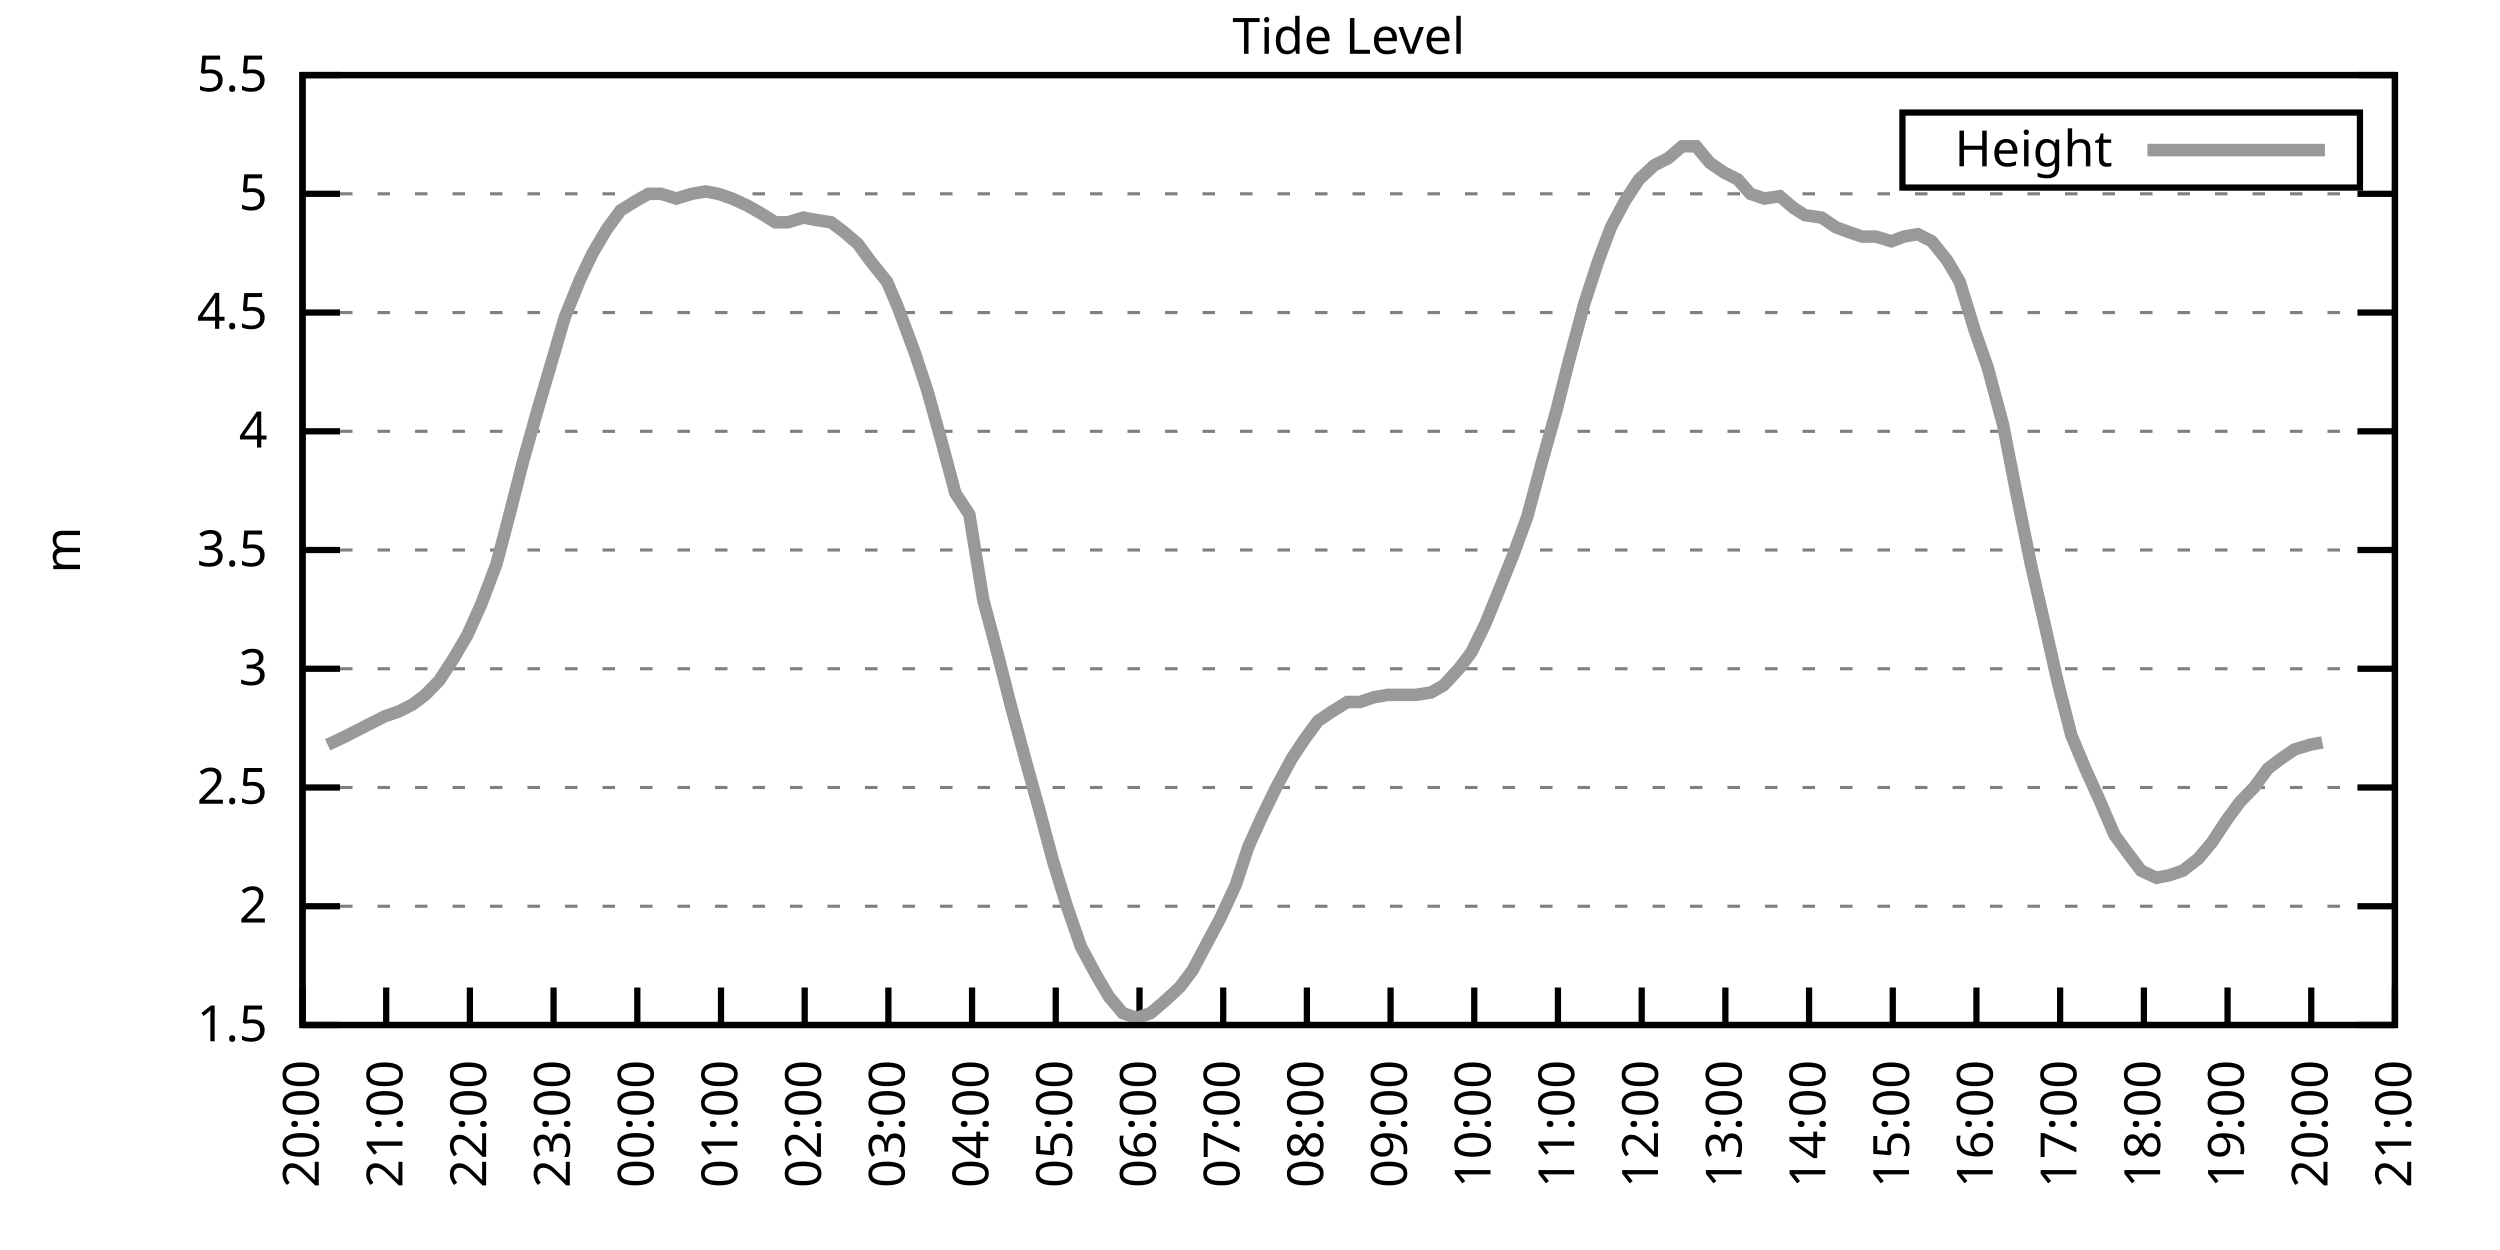
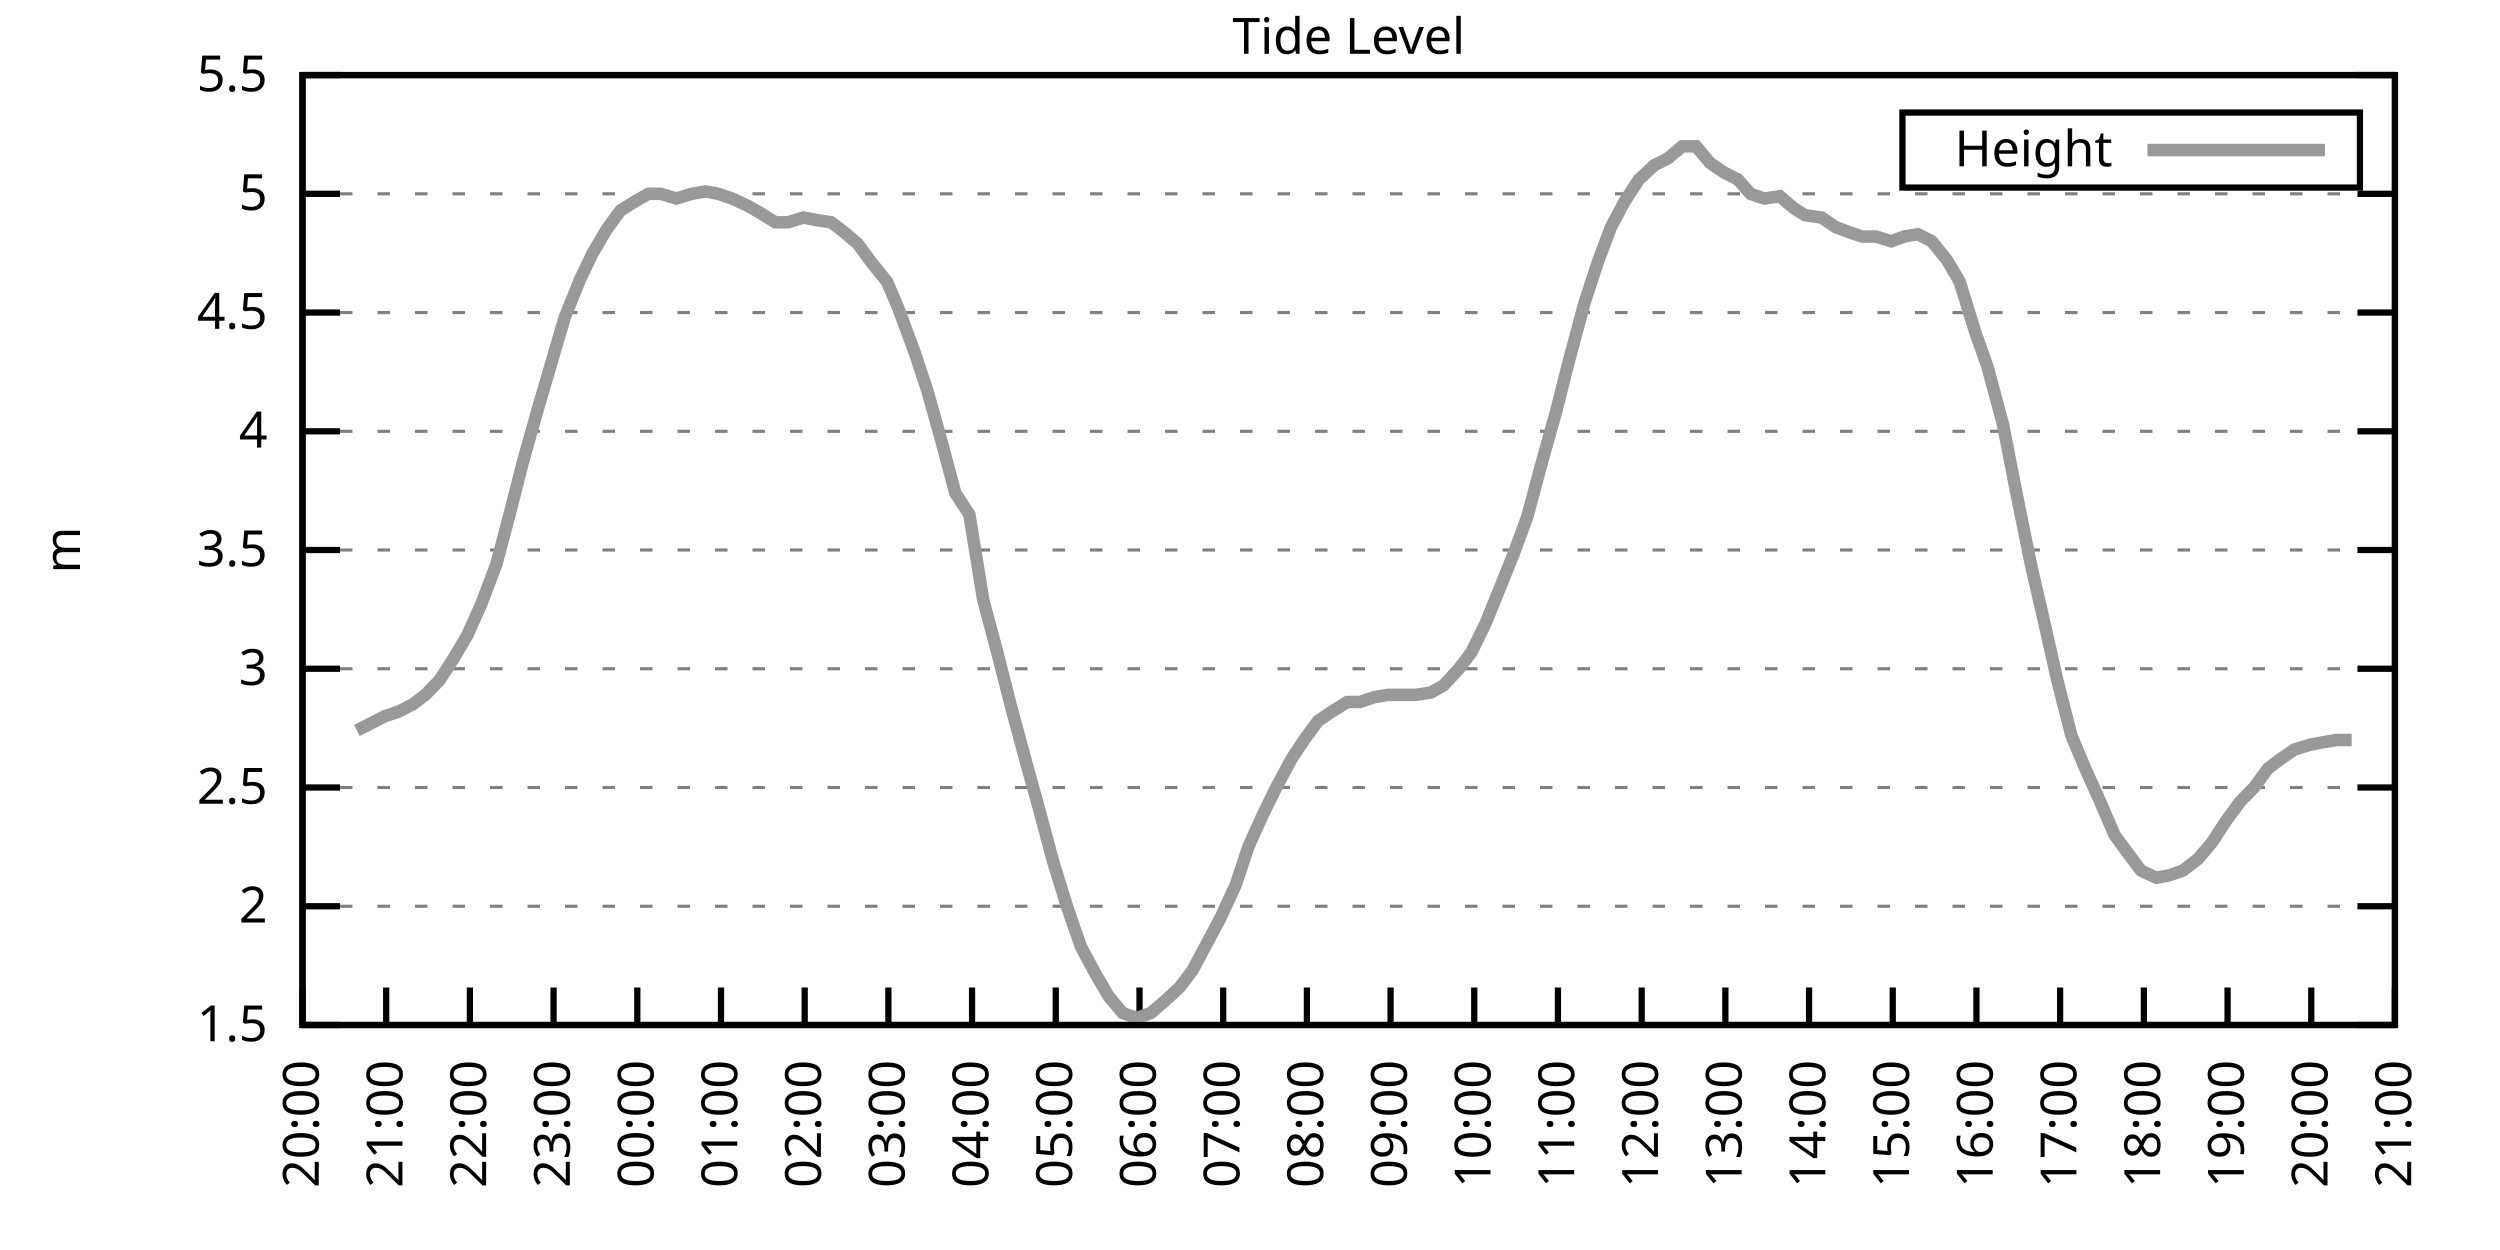
<svg xmlns="http://www.w3.org/2000/svg" xmlns:xlink="http://www.w3.org/1999/xlink" width="400" height="200" viewBox="0 0 400 200">
  <g id="gnuplot_canvas">
    <rect x="0" y="0" width="400" height="200" fill="none" />
    <defs>
      <circle id="gpDot" r="0.5" stroke-width="0.5" stroke="currentColor" />
      <path id="gpPt0" stroke-width="0.333" stroke="currentColor" d="M-1,0 h2 M0,-1 v2" />
      <path id="gpPt1" stroke-width="0.333" stroke="currentColor" d="M-1,-1 L1,1 M1,-1 L-1,1" />
      <path id="gpPt2" stroke-width="0.333" stroke="currentColor" d="M-1,0 L1,0 M0,-1 L0,1 M-1,-1 L1,1 M-1,1 L1,-1" />
      <rect id="gpPt3" stroke-width="0.333" stroke="currentColor" x="-1" y="-1" width="2" height="2" />
      <rect id="gpPt4" stroke-width="0.333" stroke="currentColor" fill="currentColor" x="-1" y="-1" width="2" height="2" />
      <circle id="gpPt5" stroke-width="0.333" stroke="currentColor" cx="0" cy="0" r="1" />
      <use xlink:href="#gpPt5" id="gpPt6" fill="currentColor" stroke="none" />
      <path id="gpPt7" stroke-width="0.333" stroke="currentColor" d="M0,-1.33 L-1.33,0.67 L1.33,0.67 z" />
      <use xlink:href="#gpPt7" id="gpPt8" fill="currentColor" stroke="none" />
      <use xlink:href="#gpPt7" id="gpPt9" stroke="currentColor" transform="rotate(180)" />
      <use xlink:href="#gpPt9" id="gpPt10" fill="currentColor" stroke="none" />
      <use xlink:href="#gpPt3" id="gpPt11" stroke="currentColor" transform="rotate(45)" />
      <use xlink:href="#gpPt11" id="gpPt12" fill="currentColor" stroke="none" />
      <path id="gpPt13" stroke-width="0.333" stroke="currentColor" d="M0,1.330 L1.265,0.411 L0.782,-1.067 L-0.782,-1.076 L-1.265,0.411 z" />
      <use xlink:href="#gpPt13" id="gpPt14" fill="currentColor" stroke="none" />
      <filter id="textbox" filterUnits="objectBoundingBox" x="0" y="0" height="1" width="1">
        <feFlood flood-color="white" flood-opacity="1" result="bgnd" />
        <feComposite in="SourceGraphic" in2="bgnd" operator="atop" />
      </filter>
      <filter id="greybox" filterUnits="objectBoundingBox" x="0" y="0" height="1" width="1">
        <feFlood flood-color="lightgrey" flood-opacity="1" result="grey" />
        <feComposite in="SourceGraphic" in2="grey" operator="atop" />
      </filter>
    </defs>
    <g fill="none" color="white" stroke="currentColor" stroke-width="1.00" stroke-linecap="butt" stroke-linejoin="miter">
</g>
    <g fill="none" color="black" stroke="currentColor" stroke-width="1.00" stroke-linecap="butt" stroke-linejoin="miter">
      <g stroke="none" shape-rendering="crispEdges">
        <polygon fill="rgb(255, 255, 255)" points="48.40,164.00 383.18,164.00 383.18,12.02 48.40,12.02 " />
      </g>
    </g>
    <g fill="none" color="black" stroke="currentColor" stroke-width="1.00" stroke-linecap="butt" stroke-linejoin="miter">
</g>
    <g fill="none" color="black" stroke="black" stroke-width="0.50" stroke-linecap="butt" stroke-linejoin="miter">
</g>
    <g fill="none" color="gray" stroke="currentColor" stroke-width="0.50" stroke-linecap="butt" stroke-linejoin="miter">
      <path stroke="gray" stroke-dasharray="2,4" class="gridline" d="M48.40,164.00 L383.19,164.00  " />
    </g>
    <g fill="none" color="gray" stroke="gray" stroke-width="1.00" stroke-linecap="butt" stroke-linejoin="miter">
</g>
    <g fill="none" color="black" stroke="currentColor" stroke-width="1.00" stroke-linecap="butt" stroke-linejoin="miter">
      <path stroke="black" d="M48.40,164.00 L54.40,164.00 M383.19,164.00 L377.19,164.00  " />
      <g transform="translate(42.80,166.60)" stroke="none" fill="black" font-family="Sans" font-size="8.00" text-anchor="end">
        <text>
          <tspan font-family="Sans"> 1.5</tspan>
        </text>
      </g>
    </g>
    <g fill="none" color="black" stroke="currentColor" stroke-width="1.00" stroke-linecap="butt" stroke-linejoin="miter">
</g>
    <g fill="none" color="black" stroke="black" stroke-width="0.50" stroke-linecap="butt" stroke-linejoin="miter">
</g>
    <g fill="none" color="gray" stroke="currentColor" stroke-width="0.50" stroke-linecap="butt" stroke-linejoin="miter">
      <path stroke="gray" stroke-dasharray="2,4" class="gridline" d="M48.40,145.00 L383.19,145.00  " />
    </g>
    <g fill="none" color="gray" stroke="gray" stroke-width="1.00" stroke-linecap="butt" stroke-linejoin="miter">
</g>
    <g fill="none" color="black" stroke="currentColor" stroke-width="1.00" stroke-linecap="butt" stroke-linejoin="miter">
      <path stroke="black" d="M48.40,145.00 L54.40,145.00 M383.19,145.00 L377.19,145.00  " />
      <g transform="translate(42.80,147.60)" stroke="none" fill="black" font-family="Sans" font-size="8.00" text-anchor="end">
        <text>
          <tspan font-family="Sans"> 2</tspan>
        </text>
      </g>
    </g>
    <g fill="none" color="black" stroke="currentColor" stroke-width="1.00" stroke-linecap="butt" stroke-linejoin="miter">
</g>
    <g fill="none" color="black" stroke="black" stroke-width="0.50" stroke-linecap="butt" stroke-linejoin="miter">
</g>
    <g fill="none" color="gray" stroke="currentColor" stroke-width="0.50" stroke-linecap="butt" stroke-linejoin="miter">
      <path stroke="gray" stroke-dasharray="2,4" class="gridline" d="M48.40,126.00 L383.19,126.00  " />
    </g>
    <g fill="none" color="gray" stroke="gray" stroke-width="1.00" stroke-linecap="butt" stroke-linejoin="miter">
</g>
    <g fill="none" color="black" stroke="currentColor" stroke-width="1.00" stroke-linecap="butt" stroke-linejoin="miter">
      <path stroke="black" d="M48.40,126.00 L54.40,126.00 M383.19,126.00 L377.19,126.00  " />
      <g transform="translate(42.80,128.60)" stroke="none" fill="black" font-family="Sans" font-size="8.00" text-anchor="end">
        <text>
          <tspan font-family="Sans"> 2.5</tspan>
        </text>
      </g>
    </g>
    <g fill="none" color="black" stroke="currentColor" stroke-width="1.00" stroke-linecap="butt" stroke-linejoin="miter">
</g>
    <g fill="none" color="black" stroke="black" stroke-width="0.50" stroke-linecap="butt" stroke-linejoin="miter">
</g>
    <g fill="none" color="gray" stroke="currentColor" stroke-width="0.50" stroke-linecap="butt" stroke-linejoin="miter">
      <path stroke="gray" stroke-dasharray="2,4" class="gridline" d="M48.40,107.00 L383.19,107.00  " />
    </g>
    <g fill="none" color="gray" stroke="gray" stroke-width="1.00" stroke-linecap="butt" stroke-linejoin="miter">
</g>
    <g fill="none" color="black" stroke="currentColor" stroke-width="1.00" stroke-linecap="butt" stroke-linejoin="miter">
      <path stroke="black" d="M48.40,107.00 L54.40,107.00 M383.19,107.00 L377.19,107.00  " />
      <g transform="translate(42.80,109.60)" stroke="none" fill="black" font-family="Sans" font-size="8.00" text-anchor="end">
        <text>
          <tspan font-family="Sans"> 3</tspan>
        </text>
      </g>
    </g>
    <g fill="none" color="black" stroke="currentColor" stroke-width="1.00" stroke-linecap="butt" stroke-linejoin="miter">
</g>
    <g fill="none" color="black" stroke="black" stroke-width="0.50" stroke-linecap="butt" stroke-linejoin="miter">
</g>
    <g fill="none" color="gray" stroke="currentColor" stroke-width="0.50" stroke-linecap="butt" stroke-linejoin="miter">
      <path stroke="gray" stroke-dasharray="2,4" class="gridline" d="M48.40,88.00 L383.19,88.00  " />
    </g>
    <g fill="none" color="gray" stroke="gray" stroke-width="1.00" stroke-linecap="butt" stroke-linejoin="miter">
</g>
    <g fill="none" color="black" stroke="currentColor" stroke-width="1.00" stroke-linecap="butt" stroke-linejoin="miter">
      <path stroke="black" d="M48.40,88.00 L54.40,88.00 M383.19,88.00 L377.19,88.00  " />
      <g transform="translate(42.80,90.60)" stroke="none" fill="black" font-family="Sans" font-size="8.00" text-anchor="end">
        <text>
          <tspan font-family="Sans"> 3.5</tspan>
        </text>
      </g>
    </g>
    <g fill="none" color="black" stroke="currentColor" stroke-width="1.00" stroke-linecap="butt" stroke-linejoin="miter">
</g>
    <g fill="none" color="black" stroke="black" stroke-width="0.50" stroke-linecap="butt" stroke-linejoin="miter">
</g>
    <g fill="none" color="gray" stroke="currentColor" stroke-width="0.50" stroke-linecap="butt" stroke-linejoin="miter">
      <path stroke="gray" stroke-dasharray="2,4" class="gridline" d="M48.40,69.01 L383.19,69.01  " />
    </g>
    <g fill="none" color="gray" stroke="gray" stroke-width="1.00" stroke-linecap="butt" stroke-linejoin="miter">
</g>
    <g fill="none" color="black" stroke="currentColor" stroke-width="1.00" stroke-linecap="butt" stroke-linejoin="miter">
      <path stroke="black" d="M48.40,69.01 L54.40,69.01 M383.19,69.01 L377.19,69.01  " />
      <g transform="translate(42.80,71.61)" stroke="none" fill="black" font-family="Sans" font-size="8.00" text-anchor="end">
        <text>
          <tspan font-family="Sans"> 4</tspan>
        </text>
      </g>
    </g>
    <g fill="none" color="black" stroke="currentColor" stroke-width="1.00" stroke-linecap="butt" stroke-linejoin="miter">
</g>
    <g fill="none" color="black" stroke="black" stroke-width="0.50" stroke-linecap="butt" stroke-linejoin="miter">
</g>
    <g fill="none" color="gray" stroke="currentColor" stroke-width="0.50" stroke-linecap="butt" stroke-linejoin="miter">
      <path stroke="gray" stroke-dasharray="2,4" class="gridline" d="M48.40,50.01 L383.19,50.01  " />
    </g>
    <g fill="none" color="gray" stroke="gray" stroke-width="1.00" stroke-linecap="butt" stroke-linejoin="miter">
</g>
    <g fill="none" color="black" stroke="currentColor" stroke-width="1.00" stroke-linecap="butt" stroke-linejoin="miter">
      <path stroke="black" d="M48.40,50.01 L54.40,50.01 M383.19,50.01 L377.19,50.01  " />
      <g transform="translate(42.80,52.61)" stroke="none" fill="black" font-family="Sans" font-size="8.00" text-anchor="end">
        <text>
          <tspan font-family="Sans"> 4.5</tspan>
        </text>
      </g>
    </g>
    <g fill="none" color="black" stroke="currentColor" stroke-width="1.00" stroke-linecap="butt" stroke-linejoin="miter">
</g>
    <g fill="none" color="black" stroke="black" stroke-width="0.50" stroke-linecap="butt" stroke-linejoin="miter">
</g>
    <g fill="none" color="gray" stroke="currentColor" stroke-width="0.50" stroke-linecap="butt" stroke-linejoin="miter">
      <path stroke="gray" stroke-dasharray="2,4" class="gridline" d="M48.40,31.01 L383.19,31.01  " />
    </g>
    <g fill="none" color="gray" stroke="gray" stroke-width="1.00" stroke-linecap="butt" stroke-linejoin="miter">
</g>
    <g fill="none" color="black" stroke="currentColor" stroke-width="1.00" stroke-linecap="butt" stroke-linejoin="miter">
      <path stroke="black" d="M48.40,31.01 L54.40,31.01 M383.19,31.01 L377.19,31.01  " />
      <g transform="translate(42.80,33.61)" stroke="none" fill="black" font-family="Sans" font-size="8.00" text-anchor="end">
        <text>
          <tspan font-family="Sans"> 5</tspan>
        </text>
      </g>
    </g>
    <g fill="none" color="black" stroke="currentColor" stroke-width="1.00" stroke-linecap="butt" stroke-linejoin="miter">
</g>
    <g fill="none" color="black" stroke="black" stroke-width="0.50" stroke-linecap="butt" stroke-linejoin="miter">
</g>
    <g fill="none" color="gray" stroke="currentColor" stroke-width="0.50" stroke-linecap="butt" stroke-linejoin="miter">
      <path stroke="gray" stroke-dasharray="2,4" class="gridline" d="M48.40,12.01 L383.19,12.01  " />
    </g>
    <g fill="none" color="gray" stroke="gray" stroke-width="1.00" stroke-linecap="butt" stroke-linejoin="miter">
</g>
    <g fill="none" color="black" stroke="currentColor" stroke-width="1.00" stroke-linecap="butt" stroke-linejoin="miter">
      <path stroke="black" d="M48.40,12.01 L54.40,12.01 M383.19,12.01 L377.19,12.01  " />
      <g transform="translate(42.80,14.61)" stroke="none" fill="black" font-family="Sans" font-size="8.00" text-anchor="end">
        <text>
          <tspan font-family="Sans"> 5.5</tspan>
        </text>
      </g>
    </g>
    <g fill="none" color="black" stroke="currentColor" stroke-width="1.00" stroke-linecap="butt" stroke-linejoin="miter">
      <path stroke="black" d="M48.40,164.00 L48.40,158.00  " />
      <g transform="translate(51.00,169.60) rotate(270.00)" stroke="none" fill="black" font-family="Sans" font-size="8.00" text-anchor="end">
        <text>
          <tspan font-family="Sans">20:00</tspan>
        </text>
      </g>
    </g>
    <g fill="none" color="black" stroke="currentColor" stroke-width="1.00" stroke-linecap="butt" stroke-linejoin="miter">
      <path stroke="black" d="M61.79,164.00 L61.79,158.00  " />
      <g transform="translate(64.39,169.60) rotate(270.00)" stroke="none" fill="black" font-family="Sans" font-size="8.00" text-anchor="end">
        <text>
          <tspan font-family="Sans">21:00</tspan>
        </text>
      </g>
    </g>
    <g fill="none" color="black" stroke="currentColor" stroke-width="1.00" stroke-linecap="butt" stroke-linejoin="miter">
      <path stroke="black" d="M75.18,164.00 L75.18,158.00  " />
      <g transform="translate(77.78,169.60) rotate(270.00)" stroke="none" fill="black" font-family="Sans" font-size="8.00" text-anchor="end">
        <text>
          <tspan font-family="Sans">22:00</tspan>
        </text>
      </g>
    </g>
    <g fill="none" color="black" stroke="currentColor" stroke-width="1.00" stroke-linecap="butt" stroke-linejoin="miter">
      <path stroke="black" d="M88.57,164.00 L88.57,158.00  " />
      <g transform="translate(91.17,169.60) rotate(270.00)" stroke="none" fill="black" font-family="Sans" font-size="8.00" text-anchor="end">
        <text>
          <tspan font-family="Sans">23:00</tspan>
        </text>
      </g>
    </g>
    <g fill="none" color="black" stroke="currentColor" stroke-width="1.00" stroke-linecap="butt" stroke-linejoin="miter">
      <path stroke="black" d="M101.97,164.00 L101.97,158.00  " />
      <g transform="translate(104.57,169.60) rotate(270.00)" stroke="none" fill="black" font-family="Sans" font-size="8.00" text-anchor="end">
        <text>
          <tspan font-family="Sans">00:00</tspan>
        </text>
      </g>
    </g>
    <g fill="none" color="black" stroke="currentColor" stroke-width="1.00" stroke-linecap="butt" stroke-linejoin="miter">
      <path stroke="black" d="M115.36,164.00 L115.36,158.00  " />
      <g transform="translate(117.96,169.60) rotate(270.00)" stroke="none" fill="black" font-family="Sans" font-size="8.00" text-anchor="end">
        <text>
          <tspan font-family="Sans">01:00</tspan>
        </text>
      </g>
    </g>
    <g fill="none" color="black" stroke="currentColor" stroke-width="1.00" stroke-linecap="butt" stroke-linejoin="miter">
      <path stroke="black" d="M128.75,164.00 L128.75,158.00  " />
      <g transform="translate(131.35,169.60) rotate(270.00)" stroke="none" fill="black" font-family="Sans" font-size="8.00" text-anchor="end">
        <text>
          <tspan font-family="Sans">02:00</tspan>
        </text>
      </g>
    </g>
    <g fill="none" color="black" stroke="currentColor" stroke-width="1.00" stroke-linecap="butt" stroke-linejoin="miter">
      <path stroke="black" d="M142.14,164.00 L142.14,158.00  " />
      <g transform="translate(144.74,169.60) rotate(270.00)" stroke="none" fill="black" font-family="Sans" font-size="8.00" text-anchor="end">
        <text>
          <tspan font-family="Sans">03:00</tspan>
        </text>
      </g>
    </g>
    <g fill="none" color="black" stroke="currentColor" stroke-width="1.00" stroke-linecap="butt" stroke-linejoin="miter">
      <path stroke="black" d="M155.53,164.00 L155.53,158.00  " />
      <g transform="translate(158.13,169.60) rotate(270.00)" stroke="none" fill="black" font-family="Sans" font-size="8.00" text-anchor="end">
        <text>
          <tspan font-family="Sans">04:00</tspan>
        </text>
      </g>
    </g>
    <g fill="none" color="black" stroke="currentColor" stroke-width="1.00" stroke-linecap="butt" stroke-linejoin="miter">
      <path stroke="black" d="M168.92,164.00 L168.92,158.00  " />
      <g transform="translate(171.52,169.60) rotate(270.00)" stroke="none" fill="black" font-family="Sans" font-size="8.00" text-anchor="end">
        <text>
          <tspan font-family="Sans">05:00</tspan>
        </text>
      </g>
    </g>
    <g fill="none" color="black" stroke="currentColor" stroke-width="1.00" stroke-linecap="butt" stroke-linejoin="miter">
      <path stroke="black" d="M182.32,164.00 L182.32,158.00  " />
      <g transform="translate(184.92,169.60) rotate(270.00)" stroke="none" fill="black" font-family="Sans" font-size="8.00" text-anchor="end">
        <text>
          <tspan font-family="Sans">06:00</tspan>
        </text>
      </g>
    </g>
    <g fill="none" color="black" stroke="currentColor" stroke-width="1.00" stroke-linecap="butt" stroke-linejoin="miter">
      <path stroke="black" d="M195.71,164.00 L195.71,158.00  " />
      <g transform="translate(198.31,169.60) rotate(270.00)" stroke="none" fill="black" font-family="Sans" font-size="8.00" text-anchor="end">
        <text>
          <tspan font-family="Sans">07:00</tspan>
        </text>
      </g>
    </g>
    <g fill="none" color="black" stroke="currentColor" stroke-width="1.00" stroke-linecap="butt" stroke-linejoin="miter">
      <path stroke="black" d="M209.10,164.00 L209.10,158.00  " />
      <g transform="translate(211.70,169.60) rotate(270.00)" stroke="none" fill="black" font-family="Sans" font-size="8.00" text-anchor="end">
        <text>
          <tspan font-family="Sans">08:00</tspan>
        </text>
      </g>
    </g>
    <g fill="none" color="black" stroke="currentColor" stroke-width="1.00" stroke-linecap="butt" stroke-linejoin="miter">
      <path stroke="black" d="M222.49,164.00 L222.49,158.00  " />
      <g transform="translate(225.09,169.60) rotate(270.00)" stroke="none" fill="black" font-family="Sans" font-size="8.00" text-anchor="end">
        <text>
          <tspan font-family="Sans">09:00</tspan>
        </text>
      </g>
    </g>
    <g fill="none" color="black" stroke="currentColor" stroke-width="1.00" stroke-linecap="butt" stroke-linejoin="miter">
      <path stroke="black" d="M235.88,164.00 L235.88,158.00  " />
      <g transform="translate(238.48,169.60) rotate(270.00)" stroke="none" fill="black" font-family="Sans" font-size="8.00" text-anchor="end">
        <text>
          <tspan font-family="Sans">10:00</tspan>
        </text>
      </g>
    </g>
    <g fill="none" color="black" stroke="currentColor" stroke-width="1.00" stroke-linecap="butt" stroke-linejoin="miter">
      <path stroke="black" d="M249.27,164.00 L249.27,158.00  " />
      <g transform="translate(251.87,169.60) rotate(270.00)" stroke="none" fill="black" font-family="Sans" font-size="8.00" text-anchor="end">
        <text>
          <tspan font-family="Sans">11:00</tspan>
        </text>
      </g>
    </g>
    <g fill="none" color="black" stroke="currentColor" stroke-width="1.00" stroke-linecap="butt" stroke-linejoin="miter">
      <path stroke="black" d="M262.67,164.00 L262.67,158.00  " />
      <g transform="translate(265.27,169.60) rotate(270.00)" stroke="none" fill="black" font-family="Sans" font-size="8.00" text-anchor="end">
        <text>
          <tspan font-family="Sans">12:00</tspan>
        </text>
      </g>
    </g>
    <g fill="none" color="black" stroke="currentColor" stroke-width="1.00" stroke-linecap="butt" stroke-linejoin="miter">
      <path stroke="black" d="M276.06,164.00 L276.06,158.00  " />
      <g transform="translate(278.66,169.60) rotate(270.00)" stroke="none" fill="black" font-family="Sans" font-size="8.00" text-anchor="end">
        <text>
          <tspan font-family="Sans">13:00</tspan>
        </text>
      </g>
    </g>
    <g fill="none" color="black" stroke="currentColor" stroke-width="1.00" stroke-linecap="butt" stroke-linejoin="miter">
      <path stroke="black" d="M289.45,164.00 L289.45,158.00  " />
      <g transform="translate(292.05,169.60) rotate(270.00)" stroke="none" fill="black" font-family="Sans" font-size="8.00" text-anchor="end">
        <text>
          <tspan font-family="Sans">14:00</tspan>
        </text>
      </g>
    </g>
    <g fill="none" color="black" stroke="currentColor" stroke-width="1.00" stroke-linecap="butt" stroke-linejoin="miter">
      <path stroke="black" d="M302.84,164.00 L302.84,158.00  " />
      <g transform="translate(305.44,169.60) rotate(270.00)" stroke="none" fill="black" font-family="Sans" font-size="8.00" text-anchor="end">
        <text>
          <tspan font-family="Sans">15:00</tspan>
        </text>
      </g>
    </g>
    <g fill="none" color="black" stroke="currentColor" stroke-width="1.00" stroke-linecap="butt" stroke-linejoin="miter">
      <path stroke="black" d="M316.23,164.00 L316.23,158.00  " />
      <g transform="translate(318.83,169.60) rotate(270.00)" stroke="none" fill="black" font-family="Sans" font-size="8.00" text-anchor="end">
        <text>
          <tspan font-family="Sans">16:00</tspan>
        </text>
      </g>
    </g>
    <g fill="none" color="black" stroke="currentColor" stroke-width="1.00" stroke-linecap="butt" stroke-linejoin="miter">
      <path stroke="black" d="M329.62,164.00 L329.62,158.00  " />
      <g transform="translate(332.22,169.60) rotate(270.00)" stroke="none" fill="black" font-family="Sans" font-size="8.00" text-anchor="end">
        <text>
          <tspan font-family="Sans">17:00</tspan>
        </text>
      </g>
    </g>
    <g fill="none" color="black" stroke="currentColor" stroke-width="1.00" stroke-linecap="butt" stroke-linejoin="miter">
      <path stroke="black" d="M343.02,164.00 L343.02,158.00  " />
      <g transform="translate(345.62,169.60) rotate(270.00)" stroke="none" fill="black" font-family="Sans" font-size="8.00" text-anchor="end">
        <text>
          <tspan font-family="Sans">18:00</tspan>
        </text>
      </g>
    </g>
    <g fill="none" color="black" stroke="currentColor" stroke-width="1.00" stroke-linecap="butt" stroke-linejoin="miter">
      <path stroke="black" d="M356.41,164.00 L356.41,158.00  " />
      <g transform="translate(359.01,169.60) rotate(270.00)" stroke="none" fill="black" font-family="Sans" font-size="8.00" text-anchor="end">
        <text>
          <tspan font-family="Sans">19:00</tspan>
        </text>
      </g>
    </g>
    <g fill="none" color="black" stroke="currentColor" stroke-width="1.00" stroke-linecap="butt" stroke-linejoin="miter">
      <path stroke="black" d="M369.80,164.00 L369.80,158.00  " />
      <g transform="translate(372.40,169.60) rotate(270.00)" stroke="none" fill="black" font-family="Sans" font-size="8.00" text-anchor="end">
        <text>
          <tspan font-family="Sans">20:00</tspan>
        </text>
      </g>
    </g>
    <g fill="none" color="black" stroke="currentColor" stroke-width="1.00" stroke-linecap="butt" stroke-linejoin="miter">
      <path stroke="black" d="M383.19,164.00 L383.19,158.00  " />
      <g transform="translate(385.79,169.60) rotate(270.00)" stroke="none" fill="black" font-family="Sans" font-size="8.00" text-anchor="end">
        <text>
          <tspan font-family="Sans">21:00</tspan>
        </text>
      </g>
    </g>
    <g fill="none" color="black" stroke="currentColor" stroke-width="1.00" stroke-linecap="butt" stroke-linejoin="miter">
</g>
    <g fill="none" color="black" stroke="currentColor" stroke-width="1.00" stroke-linecap="butt" stroke-linejoin="miter">
      <path stroke="black" d="M48.40,12.01 L48.40,164.00 L383.19,164.00 L383.19,12.01 L48.40,12.01 Z  " />
    </g>
    <g fill="none" color="black" stroke="currentColor" stroke-width="1.00" stroke-linecap="butt" stroke-linejoin="miter">
</g>
    <g fill="none" color="black" stroke="currentColor" stroke-width="1.00" stroke-linecap="butt" stroke-linejoin="miter">
      <path stroke="black" d="M304.39,30.01 L304.39,18.01 L377.59,18.01 L377.59,30.01 L304.39,30.01 Z  " />
    </g>
    <g id="Tide_level_plot_1">
      <g fill="none" color="white" stroke="black" stroke-width="2.00" stroke-linecap="butt" stroke-linejoin="miter">
</g>
      <g fill="none" color="black" stroke="currentColor" stroke-width="2.00" stroke-linecap="butt" stroke-linejoin="miter">
        <g transform="translate(337.99,26.61)" stroke="none" fill="black" font-family="Sans" font-size="8.00" text-anchor="end">
          <text>
            <tspan font-family="Sans">Height</tspan>
          </text>
        </g>
      </g>
      <g fill="none" color="black" stroke="currentColor" stroke-width="2.00" stroke-linecap="butt" stroke-linejoin="miter">
-         <path stroke="rgb(153, 153, 153)" d="M343.59,24.01 L371.99,24.01 M52.42,119.16 L54.87,118.02 L57.10,116.88 L59.34,115.74 L61.57,114.60 L63.80,113.84   L66.03,112.70 L68.04,111.18 L70.27,108.90 L72.50,105.48 L74.74,101.68 L76.97,96.74 L79.42,90.28 L81.43,82.69   L83.66,73.95 L85.90,65.97 L88.13,58.37 L90.36,50.77 L92.82,44.69 L94.82,40.51 L97.06,36.71 L99.29,33.67   L101.74,32.15 L103.75,31.01 L105.76,31.01 L108.22,31.77 L110.67,31.01 L112.90,30.63 L114.91,31.01 L117.14,31.77   L119.60,32.91 L121.61,34.05 L124.06,35.57 L126.07,35.57 L128.53,34.81 L130.54,35.19 L132.99,35.57 L135.00,37.09   L137.23,38.99 L139.46,42.03 L141.92,45.07 L143.70,49.25 L146.38,56.47 L148.39,62.55 L150.62,70.53 L152.85,78.89   L155.09,82.31 L157.32,95.98 L159.55,104.34 L161.78,113.08 L164.24,122.20 L166.25,129.42 L168.48,137.78 L170.71,145.00   L172.94,151.46 L175.40,156.02 L177.41,159.44 L179.64,162.10 L181.87,162.86 L184.10,162.10 L186.33,160.20 L188.79,157.92   L190.80,155.26 L193.03,151.08 L195.26,146.90 L197.72,141.58 L199.73,135.50 L201.96,130.56 L204.19,126.00 L206.64,121.44   L208.65,118.40 L210.88,115.36 L213.12,113.84 L215.57,112.32 L217.58,112.32 L219.81,111.56 L222.04,111.18 L224.28,111.18   L226.51,111.18 L228.96,110.80 L230.97,109.66 L233.43,107.00 L235.44,104.34 L237.67,99.78 L239.68,94.84 L242.13,88.76   L244.36,82.69 L246.60,74.33 L249.05,65.59 L251.06,57.61 L253.51,48.49 L255.75,41.65 L257.76,36.33 L259.99,32.15   L262.22,28.73 L264.67,26.45 L266.91,25.31 L269.14,23.41 L271.37,23.41 L273.60,26.07 L275.83,27.59 L278.07,28.73   L280.07,31.01 L282.31,31.77 L284.76,31.39 L286.99,33.29 L288.78,34.43 L291.46,34.81 L293.69,36.33 L295.70,37.09   L297.93,37.85 L300.16,37.85 L302.62,38.61 L304.63,37.85 L306.86,37.47 L309.09,38.61 L311.54,41.65 L313.55,45.07   L316.01,53.05 L318.02,58.75 L320.47,67.87 L322.70,79.27 L324.94,90.28 L326.95,99.02 L329.18,108.90 L331.41,117.64   L333.64,122.96 L335.87,127.90 L338.33,133.60 L340.56,136.64 L342.57,139.30 L345.02,140.44 L347.03,140.06 L349.26,139.30   L351.72,137.40 L353.95,134.74 L356.18,131.32 L358.42,128.28 L360.65,126.00 L362.88,122.96 L364.89,121.44 L367.12,119.92   L369.58,119.16 L371.58,118.78  " />
+         <path stroke="rgb(153, 153, 153)" d="M343.59,24.01 L371.99,24.01 M57.10,116.88 L59.34,115.74 L61.57,114.60 L63.80,113.84 L66.03,112.70 L68.04,111.18   L70.27,108.90 L72.50,105.48 L74.74,101.68 L76.97,96.74 L79.42,90.28 L81.43,82.69 L83.66,73.95 L85.90,65.97   L88.13,58.37 L90.36,50.77 L92.82,44.69 L94.82,40.51 L97.06,36.71 L99.29,33.67 L101.74,32.15 L103.75,31.01   L105.76,31.01 L108.22,31.77 L110.67,31.01 L112.90,30.63 L114.91,31.01 L117.14,31.77 L119.60,32.91 L121.61,34.05   L124.06,35.57 L126.07,35.57 L128.53,34.81 L130.54,35.19 L132.99,35.57 L135.00,37.09 L137.23,38.99 L139.46,42.03   L141.92,45.07 L143.70,49.25 L146.38,56.47 L148.39,62.55 L150.62,70.53 L152.85,78.89 L155.09,82.31 L157.32,95.98   L159.55,104.34 L161.78,113.08 L164.24,122.20 L166.25,129.42 L168.48,137.78 L170.71,145.00 L172.94,151.46 L175.40,156.02   L177.41,159.44 L179.64,162.10 L181.87,162.86 L184.10,162.10 L186.33,160.20 L188.79,157.92 L190.80,155.26 L193.03,151.08   L195.26,146.90 L197.72,141.58 L199.73,135.50 L201.96,130.56 L204.19,126.00 L206.64,121.44 L208.65,118.40 L210.88,115.36   L213.12,113.84 L215.57,112.32 L217.58,112.32 L219.81,111.56 L222.04,111.18 L224.28,111.18 L226.51,111.18 L228.96,110.80   L230.97,109.66 L233.43,107.00 L235.44,104.34 L237.67,99.78 L239.68,94.84 L242.13,88.76 L244.36,82.69 L246.60,74.33   L249.05,65.59 L251.06,57.61 L253.51,48.49 L255.75,41.65 L257.76,36.33 L259.99,32.15 L262.22,28.73 L264.67,26.45   L266.91,25.31 L269.14,23.41 L271.37,23.41 L273.60,26.07 L275.83,27.59 L278.07,28.73 L280.07,31.01 L282.31,31.77   L284.76,31.39 L286.99,33.29 L288.78,34.43 L291.46,34.81 L293.69,36.33 L295.70,37.09 L297.93,37.85 L300.16,37.85   L302.62,38.61 L304.63,37.85 L306.86,37.47 L309.09,38.61 L311.54,41.65 L313.55,45.07 L316.01,53.05 L318.02,58.75   L320.47,67.87 L322.70,79.27 L324.94,90.28 L326.95,99.02 L329.18,108.90 L331.41,117.64 L333.64,122.96 L335.87,127.90   L338.33,133.60 L340.56,136.64 L342.57,139.30 L345.02,140.44 L347.03,140.06 L349.26,139.30 L351.72,137.40 L353.95,134.74   L356.18,131.32 L358.42,128.28 L360.65,126.00 L362.88,122.96 L364.89,121.44 L367.12,119.92 L369.58,119.16 L371.58,118.78   L373.82,118.40 L376.27,118.40  " />
      </g>
    </g>
    <g fill="none" color="black" stroke="currentColor" stroke-width="2.00" stroke-linecap="butt" stroke-linejoin="miter">
</g>
    <g fill="none" color="black" stroke="black" stroke-width="1.00" stroke-linecap="butt" stroke-linejoin="miter">
</g>
    <g fill="none" color="black" stroke="currentColor" stroke-width="1.00" stroke-linecap="butt" stroke-linejoin="miter">
      <path stroke="black" d="M48.40,12.01 L48.40,164.00 L383.19,164.00 L383.19,12.01 L48.40,12.01 Z  " />
      <g transform="translate(12.80,88.01) rotate(270.00)" stroke="none" fill="black" font-family="Sans" font-size="8.00" text-anchor="middle">
        <text>
          <tspan font-family="Sans">m</tspan>
        </text>
      </g>
    </g>
    <g fill="none" color="black" stroke="currentColor" stroke-width="1.00" stroke-linecap="butt" stroke-linejoin="miter">
</g>
    <g fill="none" color="black" stroke="currentColor" stroke-width="1.00" stroke-linecap="butt" stroke-linejoin="miter">
      <g transform="translate(215.79,8.61)" stroke="none" fill="black" font-family="Sans" font-size="8.00" text-anchor="middle">
        <text>
          <tspan font-family="Sans">Tide Level</tspan>
        </text>
      </g>
    </g>
    <g fill="none" color="black" stroke="currentColor" stroke-width="1.00" stroke-linecap="butt" stroke-linejoin="miter">
</g>
  </g>
</svg>
